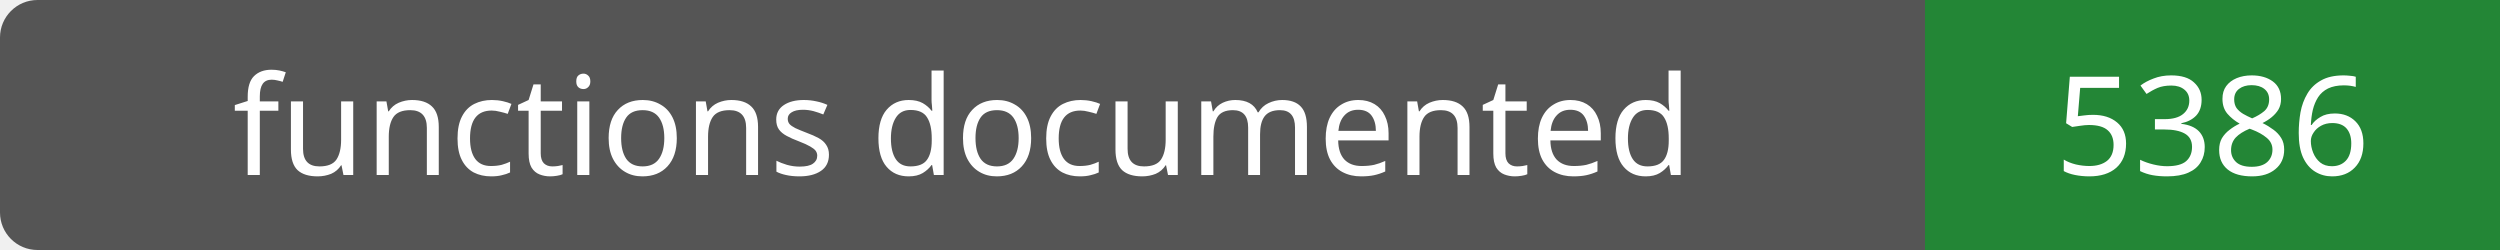
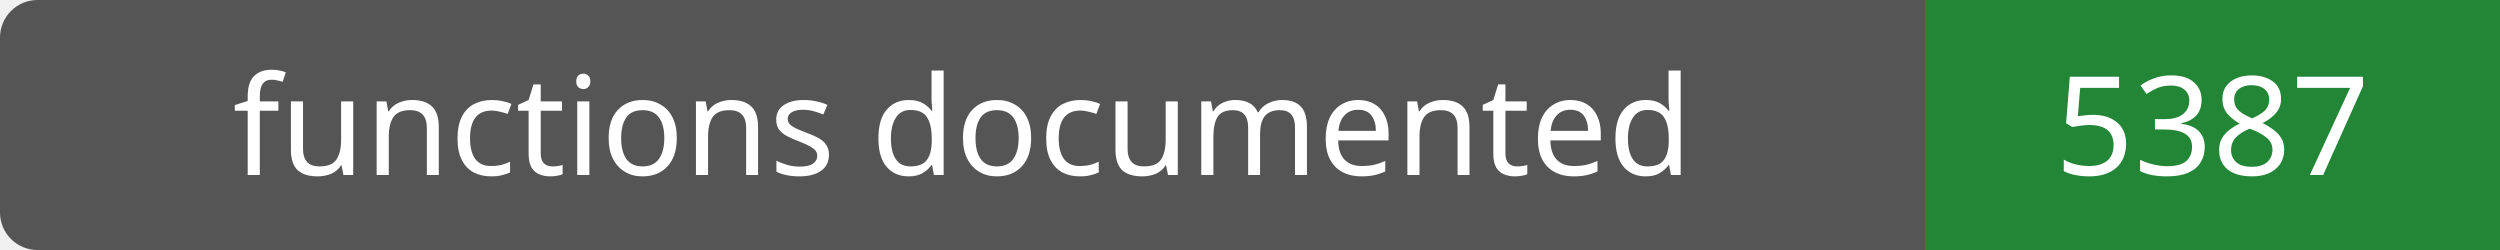
- <svg xmlns="http://www.w3.org/2000/svg" width="200" height="20" role="img" aria-label="functions documented: 5386">
+ <svg xmlns="http://www.w3.org/2000/svg" width="200" height="20" role="img" aria-label="functions documented: 5387">
  <rect width="200" height="20" rx="3" fill="#555" />
  <path fill="#238636" d="M154 0h46v20H154z" />
  <g fill="#fff" text-anchor="middle" font-family="Verdana,sans-serif" font-size="11">
    <text x="77.0" y="14">functions documented</text>
-     <text x="177.0" y="14">5386</text>
+     <text x="177.0" y="14">5387</text>
  </g>
</svg>
